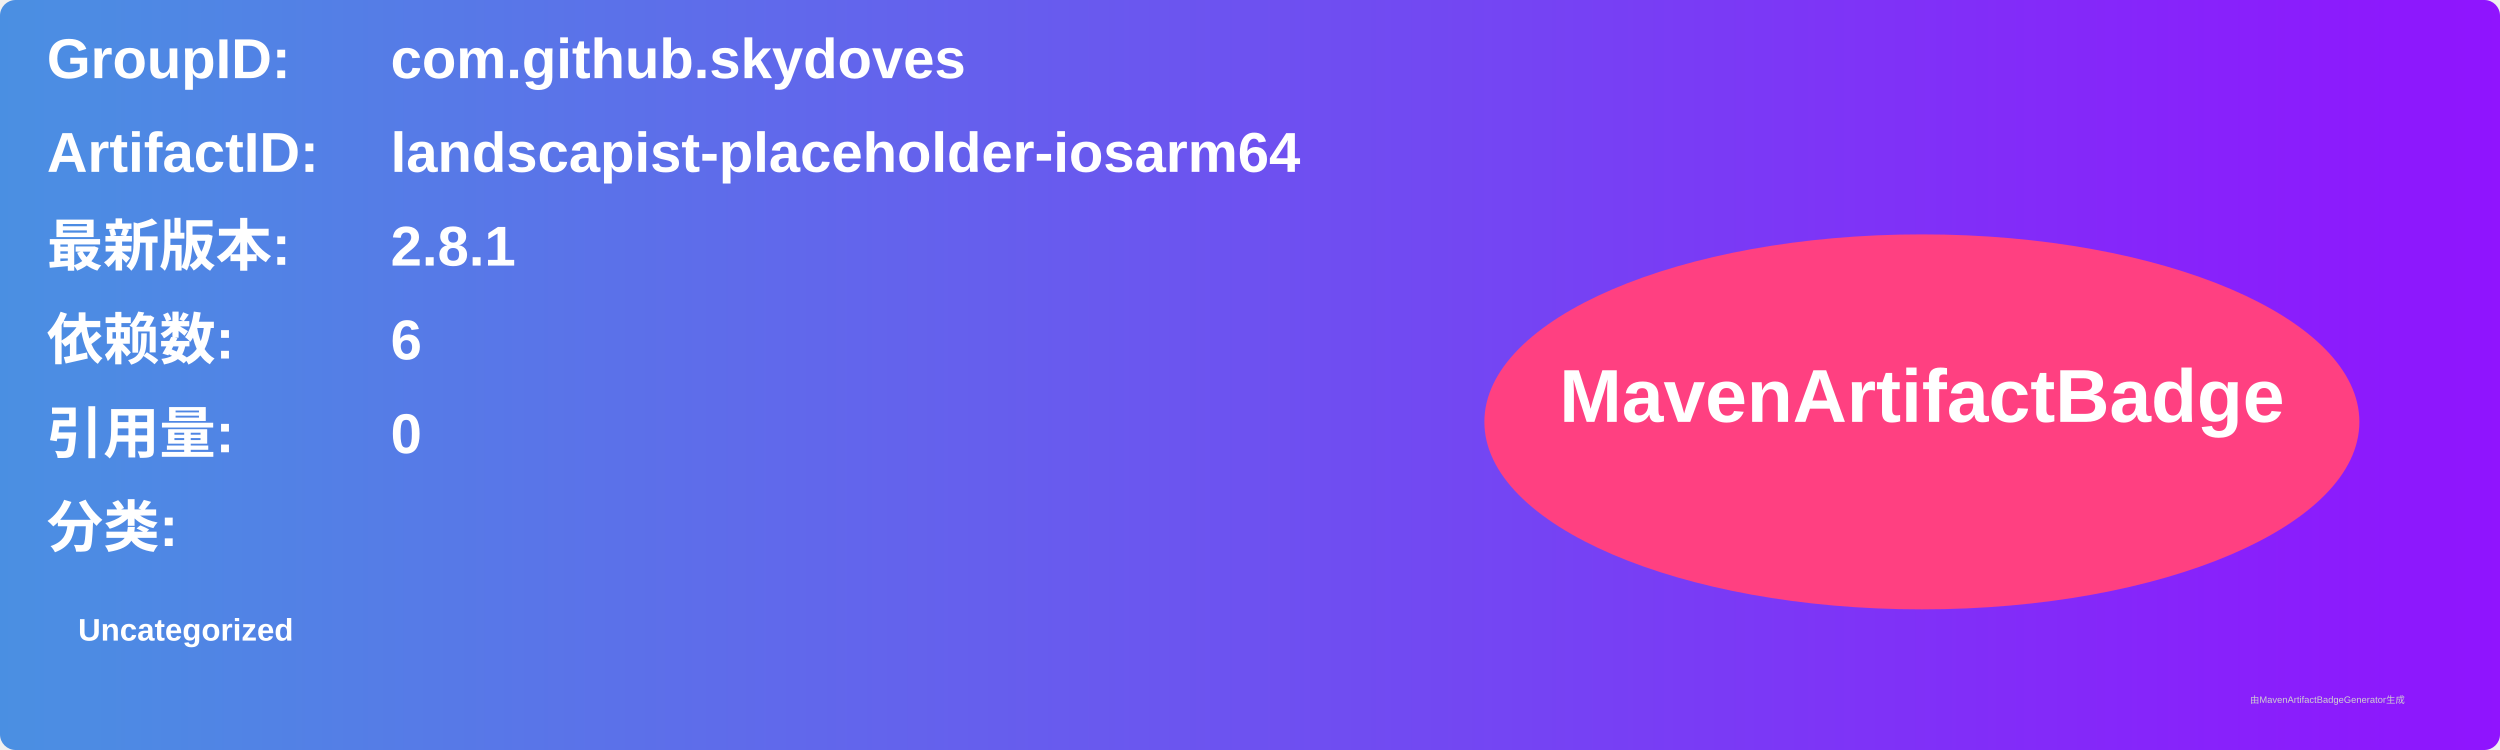
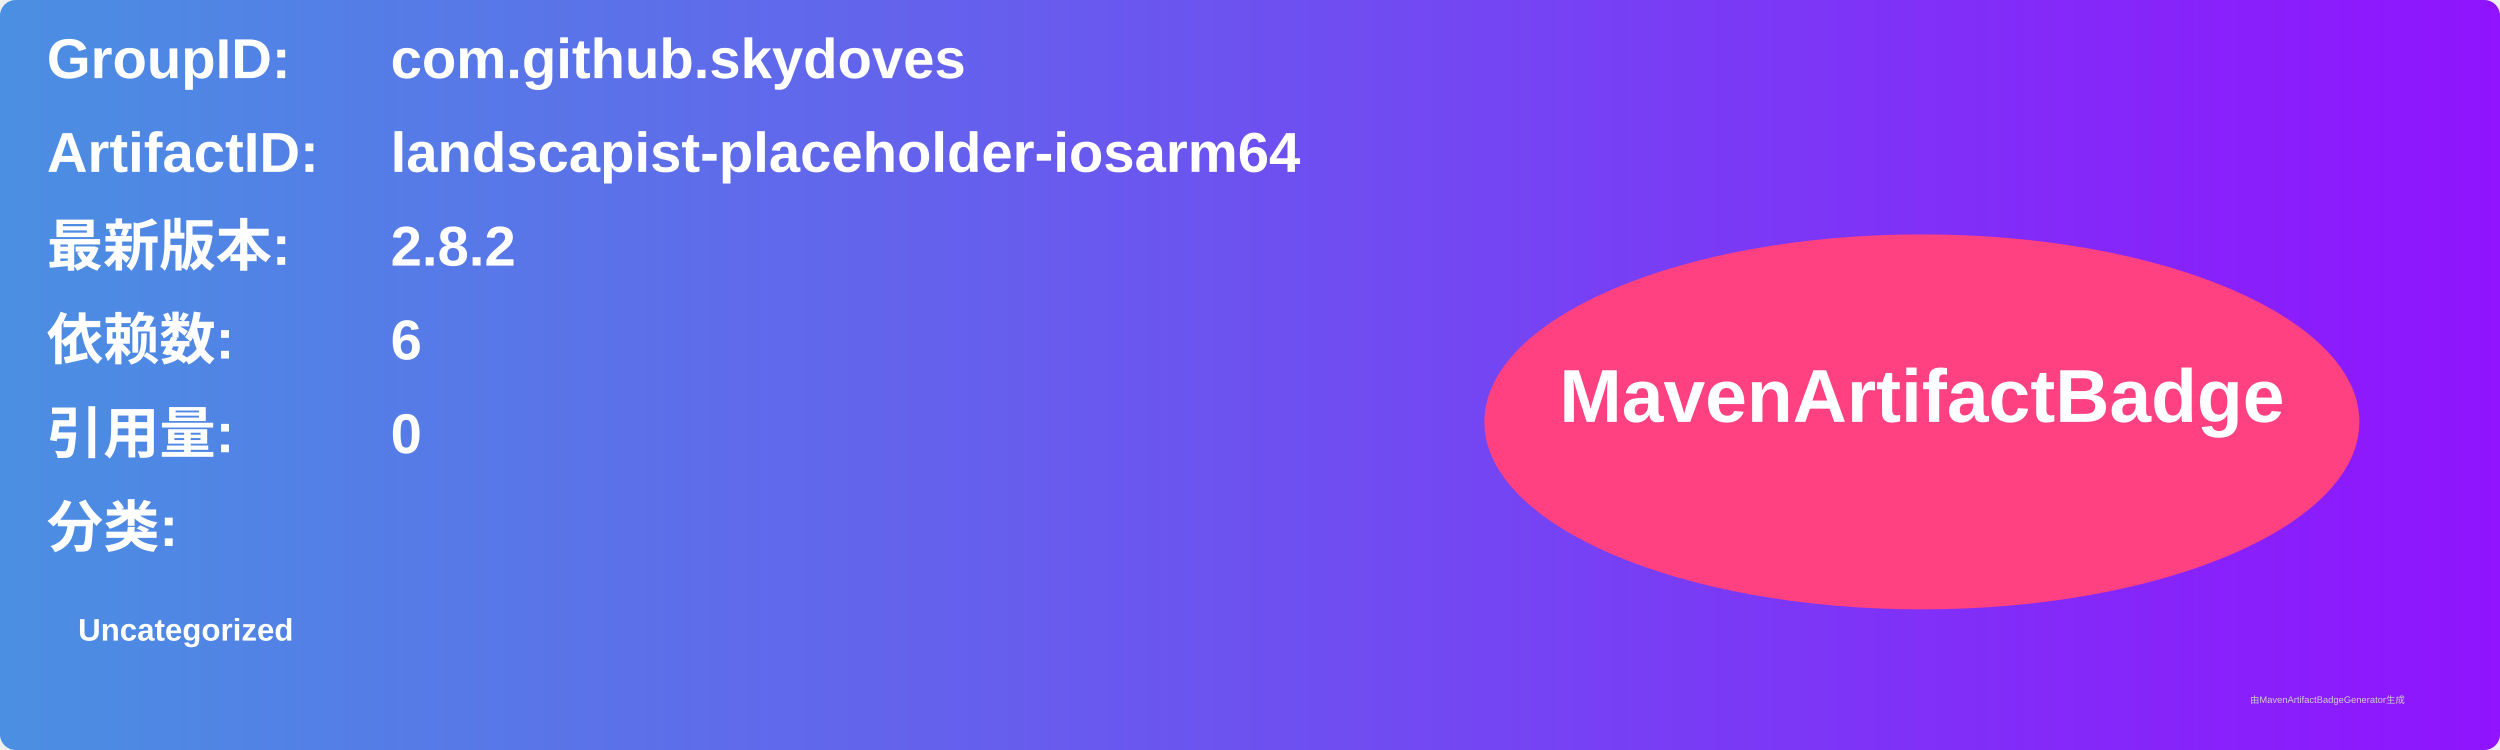
<svg xmlns="http://www.w3.org/2000/svg" width="800" height="240" viewBox="0 0 800 240">
  <linearGradient id="grad" x1="0%" y1="0%" x2="100%" y2="0%">
    <stop offset="0%" stop-color="#4a90e2" />
    <stop offset="100%" stop-color="#9013fe" />
  </linearGradient>
  <rect width="100%" height="100%" rx="5" ry="5" fill="url(#grad)" />
  <g transform="translate(15, 15)">
    <text x="0" y="10" font-family="Arial" font-size="18" fill="white" font-weight="bold" width="260">GroupID:</text>
    <text x="110" y="10" font-family="Arial" font-size="18" fill="white" font-weight="bold" width="460">com.github.skydoves</text>
    <text x="0" y="40" font-family="Arial" font-size="18" fill="white" font-weight="bold" width="260">ArtifactID:</text>
    <text x="110" y="40" font-family="Arial" font-size="18" fill="white" font-weight="bold" width="460">landscapist-placeholder-iosarm64</text>
    <text x="0" y="70" font-family="Arial" font-size="18" fill="white" font-weight="bold">最新版本:</text>
    <text x="110" y="70" font-family="Arial" font-size="18" fill="white" font-weight="bold">
-       <tspan font-weight="bold">2.8.1</tspan>
+       <tspan font-weight="bold">2.8.2</tspan>
    </text>
    <text x="0" y="100" font-family="Arial" font-size="18" fill="white" font-weight="bold">依赖数: </text>
    <text x="110" y="100" font-family="Arial" font-size="18" fill="white">
      <tspan font-weight="bold">6</tspan>
    </text>
    <text x="0" y="130" font-family="Arial" font-size="18" fill="white" font-weight="bold">引用量: </text>
    <text x="110" y="130" font-family="Arial" font-size="18" fill="white">
      <tspan font-weight="bold">0</tspan>
    </text>
    <text x="0" y="160" font-family="Arial" font-size="18" fill="white" font-weight="bold">分类:</text>
    <text x="10" y="190" font-family="Arial" font-size="10" fill="white">
      <tspan font-weight="bold">Uncategorized</tspan>
    </text>
    <ellipse cx="600" cy="120" rx="140" ry="60" fill="#ff4081" />
    <text x="600" y="120" text-anchor="middle" font-family="Arial" font-size="24" fill="white" font-weight="bold">MavenArtifactBadge</text>
  </g>
  <text x="720" y="225" font-family="Arial" font-size="3" fill="#d0d0d0">由MavenArtifactBadgeGenerator生成</text>
</svg>
